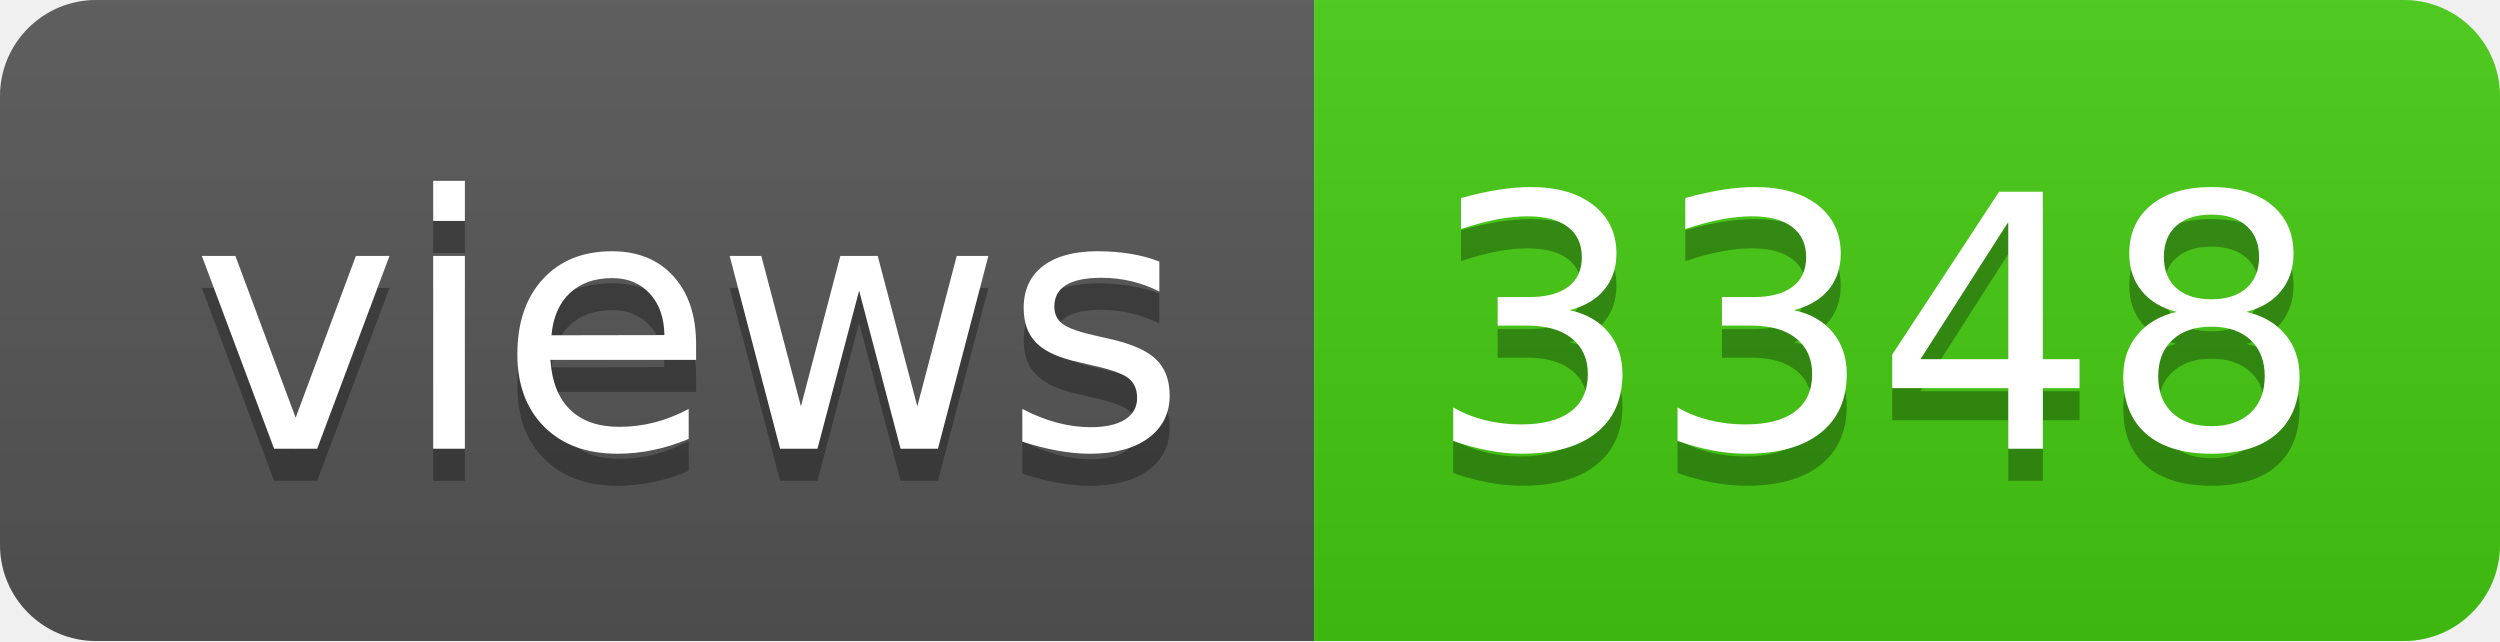
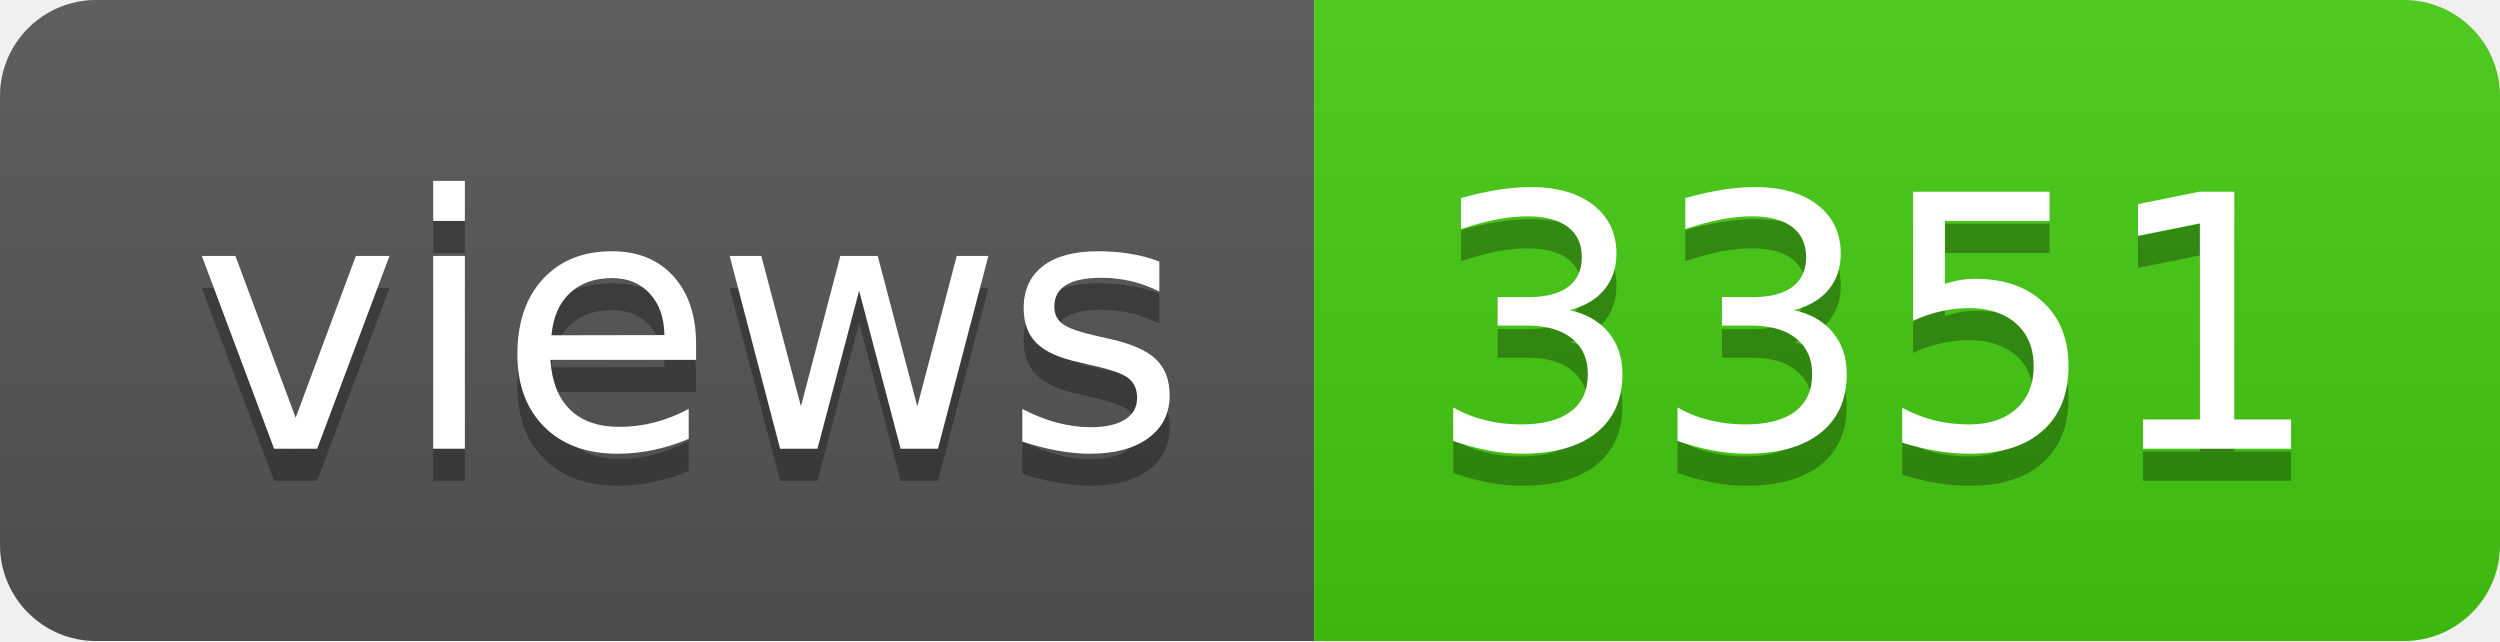
- <svg xmlns="http://www.w3.org/2000/svg" width="78" height="20" role="img" aria-label="views: 3348">
+ <svg xmlns="http://www.w3.org/2000/svg" width="78" height="20" role="img" aria-label="views: 3351">
  <linearGradient id="s" x2="0" y2="100%">
    <stop offset="0" stop-color="#bbb" stop-opacity=".1" />
    <stop offset="1" stop-opacity=".1" />
  </linearGradient>
  <clipPath id="r">
    <rect width="78" height="20" rx="3" fill="#fff" />
  </clipPath>
  <g clip-path="url(#r)">
    <rect width="41" height="20" fill="#555" />
    <rect x="41" width="37" height="20" fill="#4c1" />
    <rect width="78" height="20" fill="url(#s)" />
  </g>
  <g fill="#fff" text-anchor="middle" font-family="Verdana,Geneva,DejaVu Sans,sans-serif" text-rendering="geometricPrecision" font-size="110">
    <text aria-hidden="true" x="215" y="150" fill="#010101" fill-opacity=".3" transform="scale(.1)" textLength="310">views</text>
    <text x="215" y="140" transform="scale(.1)" fill="#fff" textLength="310">views</text>
-     <text aria-hidden="true" x="585" y="150" fill="#010101" fill-opacity=".3" transform="scale(.1)" textLength="270">3348</text>
-     <text x="585" y="140" transform="scale(.1)" fill="#fff" textLength="270">3348</text>
+     <text aria-hidden="true" x="585" y="150" fill="#010101" fill-opacity=".3" transform="scale(.1)" textLength="270">3351</text>
+     <text x="585" y="140" transform="scale(.1)" fill="#fff" textLength="270">3351</text>
  </g>
</svg>
